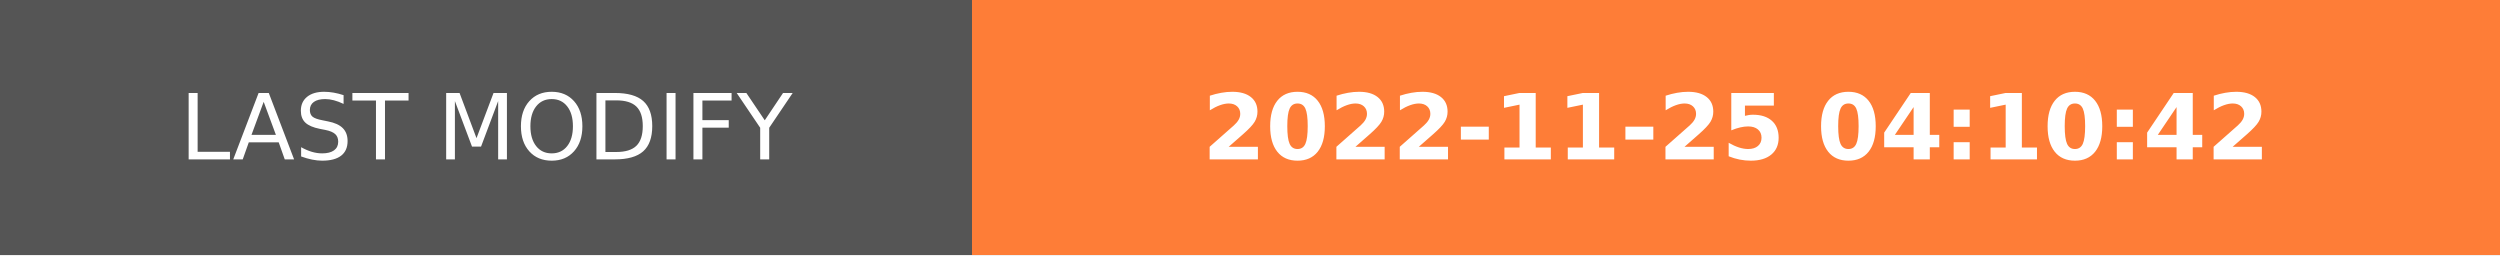
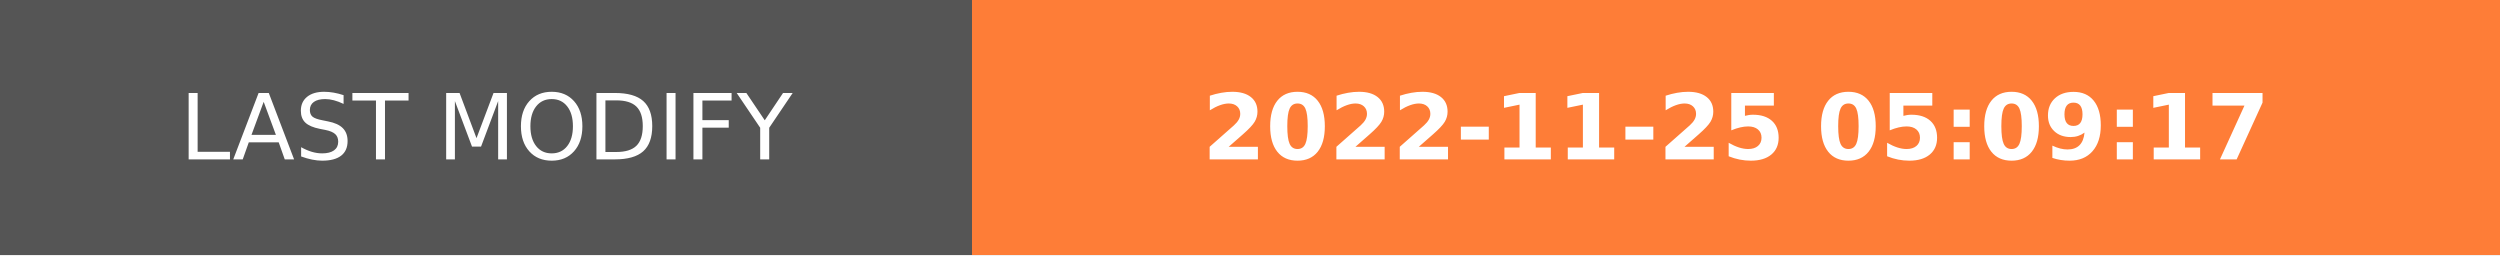
- <svg xmlns="http://www.w3.org/2000/svg" width="274.5" height="28" role="img" aria-label="LAST MODIFY: 2022-11-25 04:10:42">
+ <svg xmlns="http://www.w3.org/2000/svg" width="274.5" height="28" role="img" aria-label="LAST MODIFY: 2022-11-25 05:09:17">
  <g shape-rendering="crispEdges">
    <rect width="106.75" height="28" fill="#555" />
    <rect x="106.75" width="167.75" height="28" fill="#fe7d37" />
  </g>
  <g fill="#fff" text-anchor="middle" font-family="Verdana,Geneva,DejaVu Sans,sans-serif" text-rendering="geometricPrecision" font-size="100">
    <text transform="scale(.1)" x="533.75" y="175" textLength="827.5" fill="#fff">LAST MODIFY</text>
-     <text transform="scale(.1)" x="1906.25" y="175" textLength="1437.5" fill="#fff" font-weight="bold">2022-11-25 04:10:42</text>
+     <text transform="scale(.1)" x="1906.25" y="175" textLength="1437.5" fill="#fff" font-weight="bold">2022-11-25 05:09:17</text>
  </g>
</svg>
